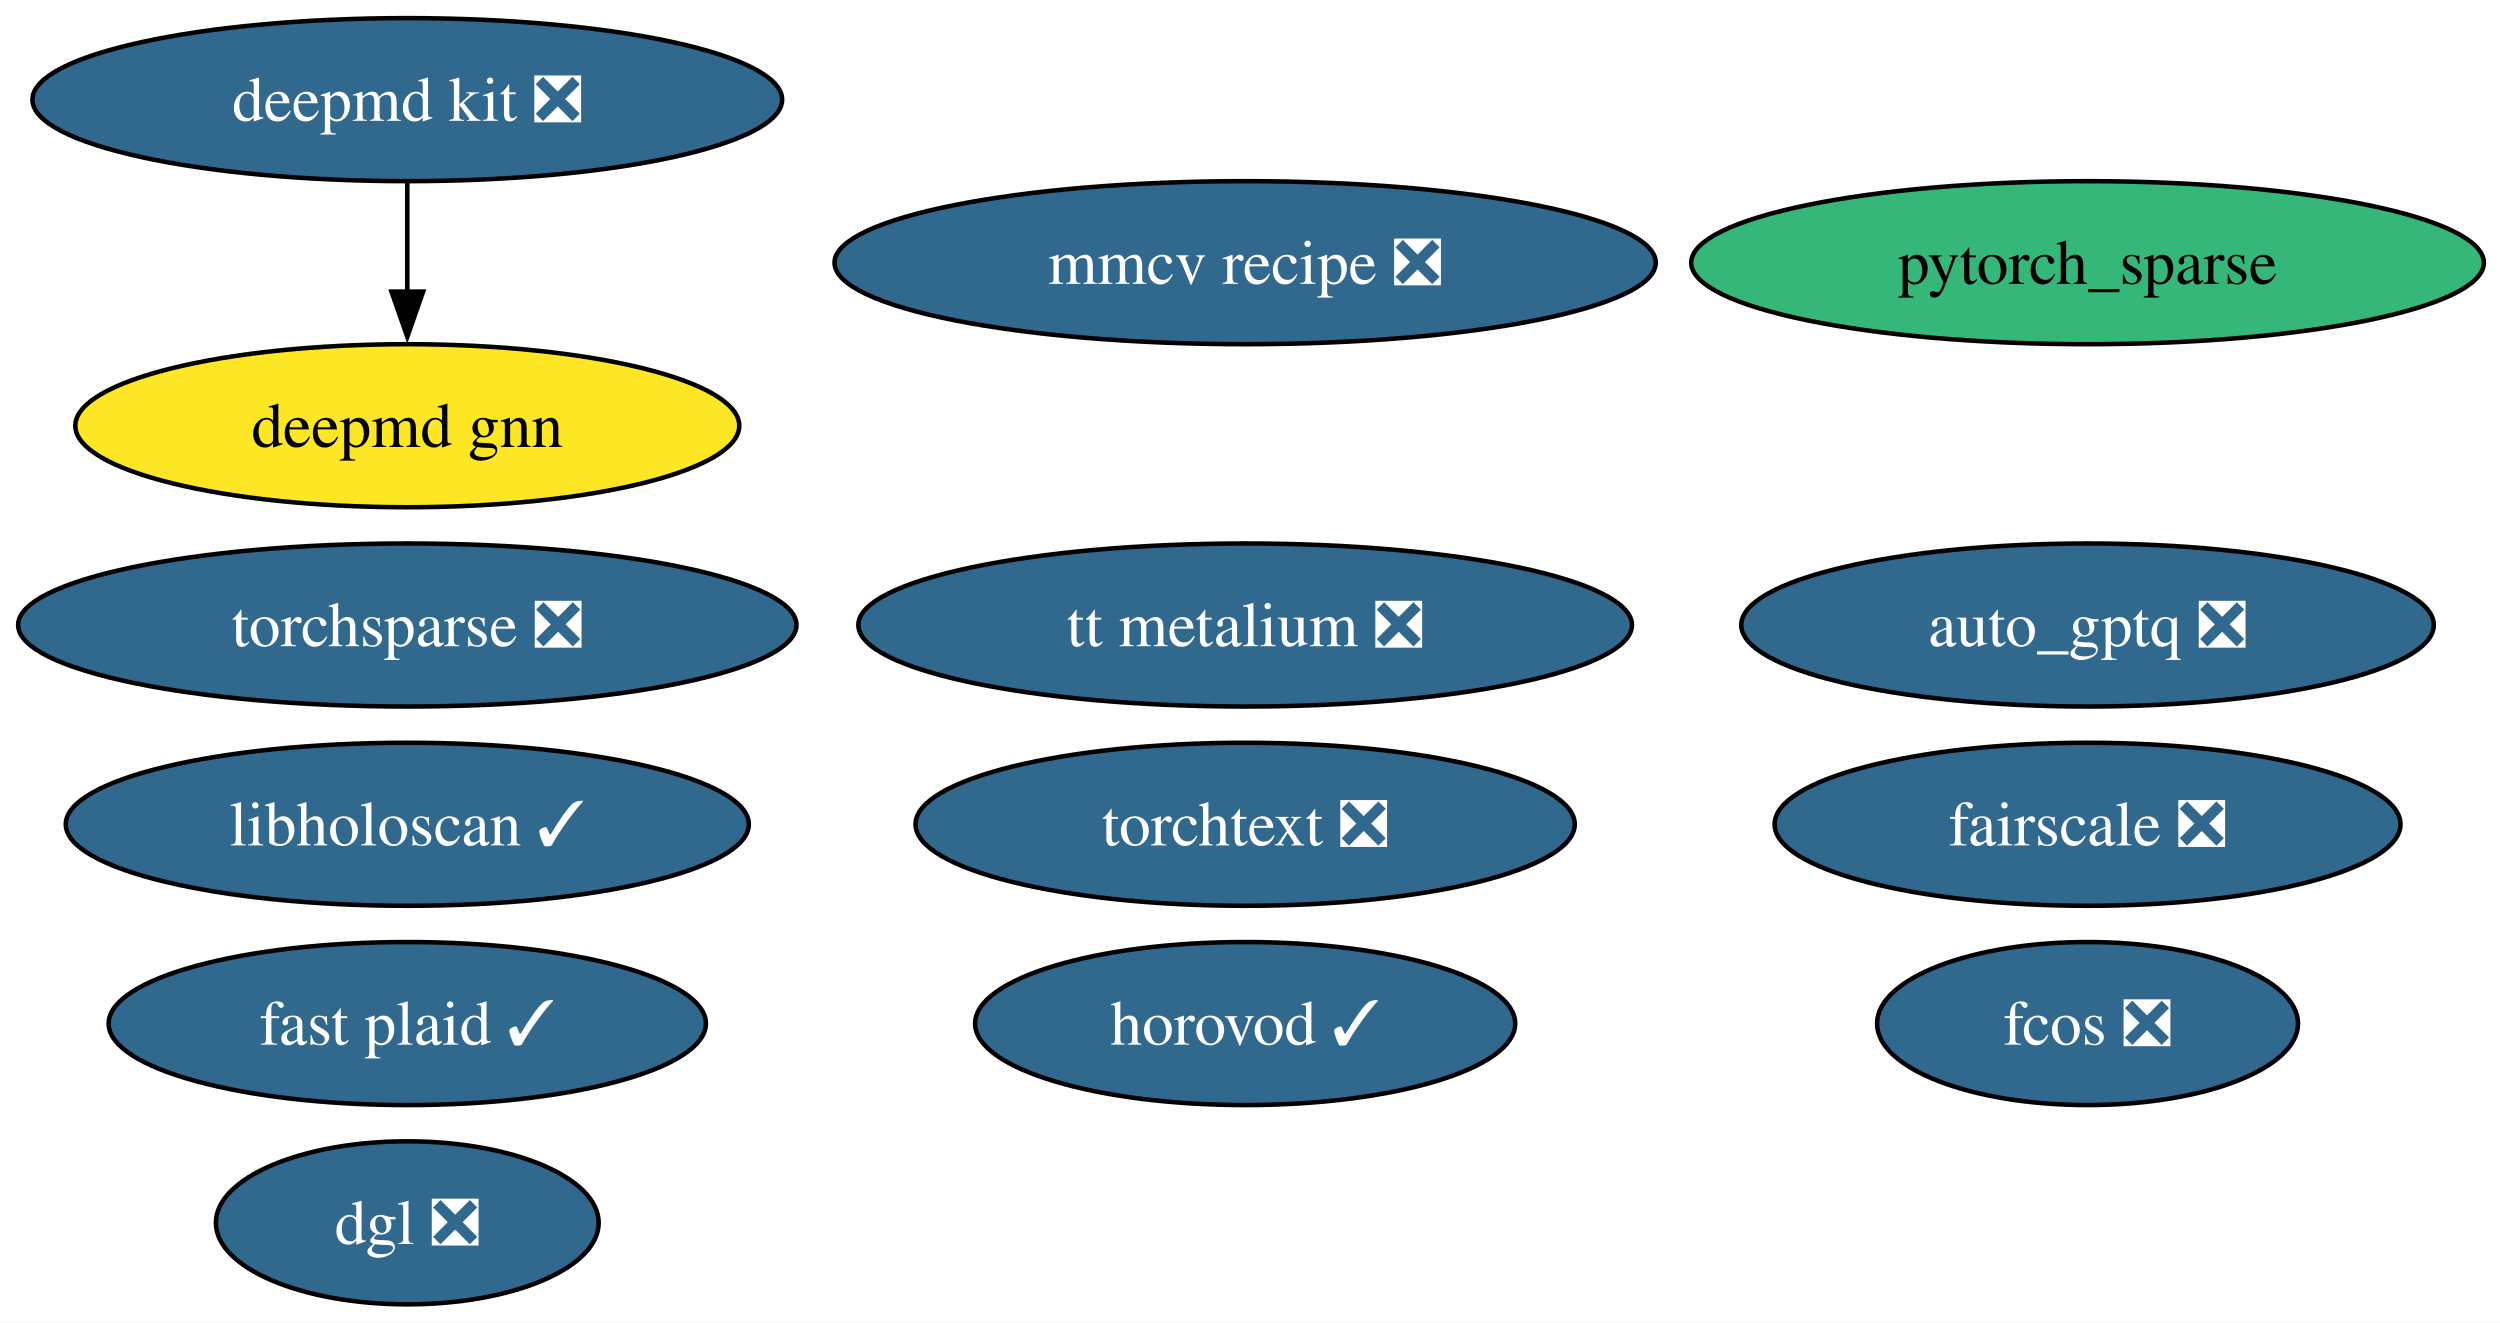
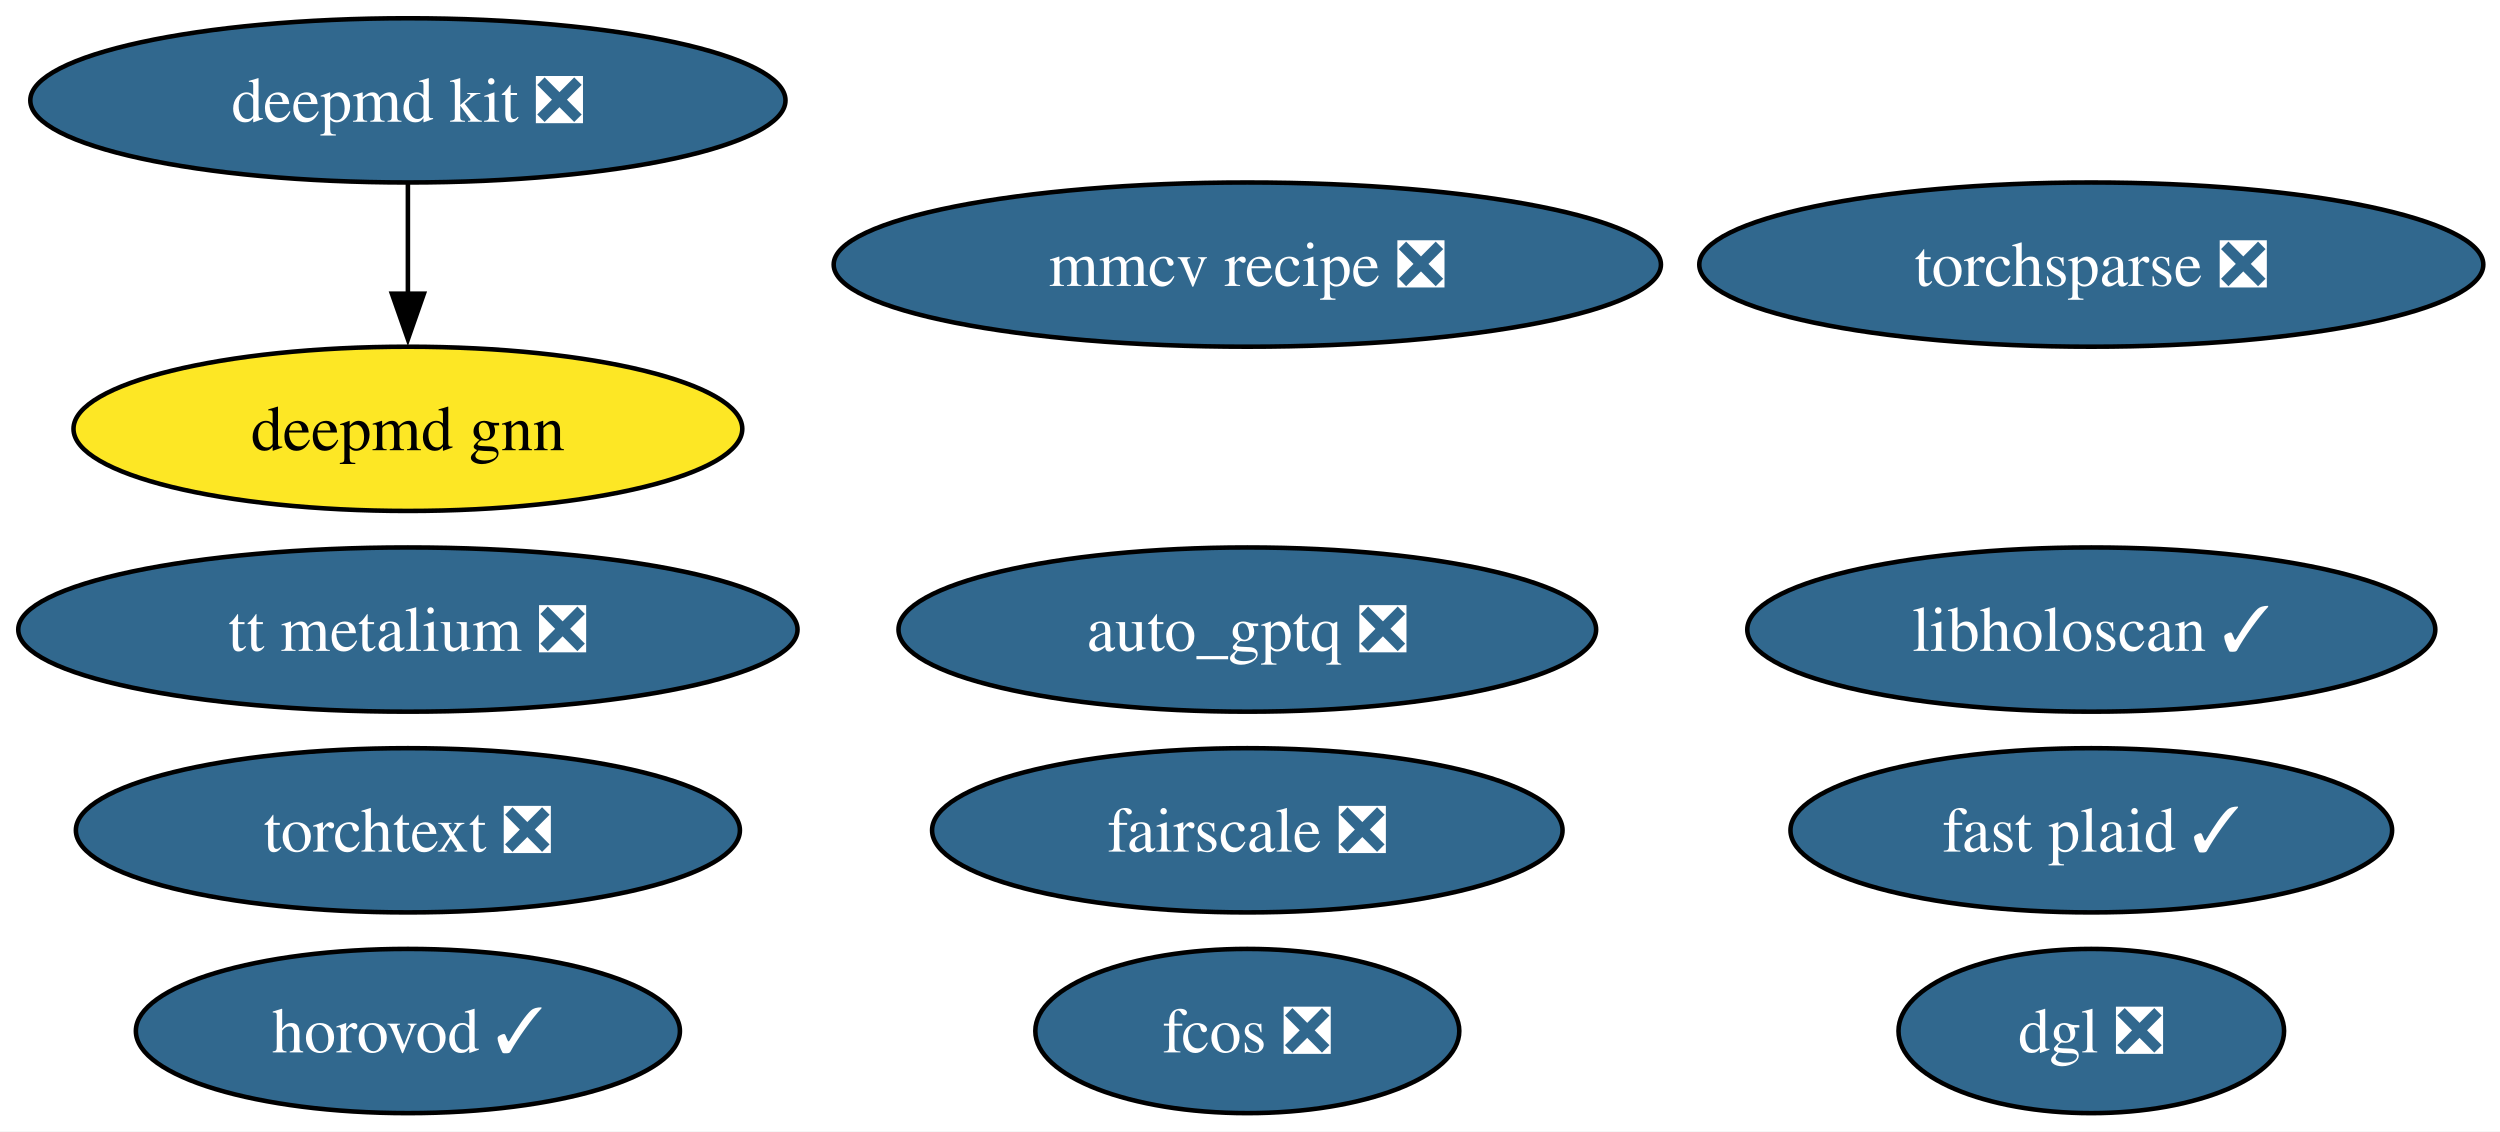
- <svg xmlns="http://www.w3.org/2000/svg" xmlns:xlink="http://www.w3.org/1999/xlink" width="552pt" height="292pt" viewBox="0.00 0.00 552.00 292.00">
-   <g id="graph0" class="graph" transform="scale(1 1) rotate(0) translate(4 288)">
-     <polygon fill="white" stroke="none" points="-4,4 -4,-288 548.44,-288 548.44,4 -4,4" />
+ <svg xmlns="http://www.w3.org/2000/svg" xmlns:xlink="http://www.w3.org/1999/xlink" width="548pt" height="248pt" viewBox="0.00 0.00 548.00 248.00">
+   <g id="graph0" class="graph" transform="scale(1 1) rotate(0) translate(4 244)">
+     <polygon fill="white" stroke="none" points="-4,4 -4,-244 544.34,-244 544.34,4 -4,4" />
    <g id="node1" class="node">
      <g id="a_node1">
        <a xlink:href="https://github.com/conda-forge/deepmd-kit-feedstock/pull/134" xlink:title="deepmd kit ❎">
-           <ellipse fill="#31688e" stroke="black" cx="85.93" cy="-266" rx="82.77" ry="18" />
-           <text xml:space="preserve" text-anchor="middle" x="85.93" y="-261.32" font-family="Times,serif" font-size="14.00" fill="white">deepmd kit ❎</text>
+           <ellipse fill="#31688e" stroke="black" cx="85.41" cy="-222" rx="82.77" ry="18" />
+           <text xml:space="preserve" text-anchor="middle" x="85.41" y="-217.32" font-family="Times,serif" font-size="14.00" fill="white">deepmd kit ❎</text>
+         </a>
+       </g>
+     </g>
+     <g id="node11" class="node">
+       <g id="a_node11">
+         <a xlink:href="https://github.com/conda-forge/deepmd-gnn-feedstock" xlink:title="deepmd gnn">
+           <ellipse fill="#fde725" stroke="black" cx="85.41" cy="-150" rx="73.3" ry="18" />
+           <text xml:space="preserve" text-anchor="middle" x="85.41" y="-145.32" font-family="Times,serif" font-size="14.00">deepmd gnn</text>
+         </a>
+       </g>
+     </g>
+     <g id="edge1" class="edge">
+       <path fill="none" stroke="black" d="M85.41,-203.7C85.41,-196.41 85.41,-187.73 85.41,-179.54" />
+       <polygon fill="black" stroke="black" points="88.91,-179.62 85.41,-169.62 81.91,-179.62 88.91,-179.62" />
+     </g>
+     <g id="node2" class="node">
+       <g id="a_node2">
+         <a xlink:href="https://github.com/conda-forge/torchsparse-feedstock/pull/48" xlink:title="torchsparse ❎">
+           <ellipse fill="#31688e" stroke="black" cx="454.41" cy="-186" rx="85.93" ry="18" />
+           <text xml:space="preserve" text-anchor="middle" x="454.41" y="-181.32" font-family="Times,serif" font-size="14.00" fill="white">torchsparse ❎</text>
+         </a>
+       </g>
+     </g>
+     <g id="node3" class="node">
+       <g id="a_node3">
+         <a xlink:href="https://github.com/conda-forge/fcos-feedstock/pull/32" xlink:title="fcos ❎">
+           <ellipse fill="#31688e" stroke="black" cx="269.41" cy="-18" rx="46.47" ry="18" />
+           <text xml:space="preserve" text-anchor="middle" x="269.41" y="-13.32" font-family="Times,serif" font-size="14.00" fill="white">fcos ❎</text>
+         </a>
+       </g>
+     </g>
+     <g id="node4" class="node">
+       <g id="a_node4">
+         <a xlink:href="https://github.com/conda-forge/fairscale-feedstock/pull/47" xlink:title="fairscale ❎">
+           <ellipse fill="#31688e" stroke="black" cx="269.41" cy="-62" rx="69.1" ry="18" />
+           <text xml:space="preserve" text-anchor="middle" x="269.41" y="-57.33" font-family="Times,serif" font-size="14.00" fill="white">fairscale ❎</text>
+         </a>
+       </g>
+     </g>
+     <g id="node5" class="node">
+       <g id="a_node5">
+         <a xlink:href="https://github.com/conda-forge/mmcv-recipe-feedstock/pull/53" xlink:title="mmcv recipe ❎">
+           <ellipse fill="#31688e" stroke="black" cx="269.41" cy="-186" rx="90.67" ry="18" />
+           <text xml:space="preserve" text-anchor="middle" x="269.41" y="-181.32" font-family="Times,serif" font-size="14.00" fill="white">mmcv recipe ❎</text>
+         </a>
+       </g>
+     </g>
+     <g id="node6" class="node">
+       <g id="a_node6">
+         <a xlink:href="https://github.com/conda-forge/torchtext-feedstock/pull/40" xlink:title="torchtext ❎">
+           <ellipse fill="#31688e" stroke="black" cx="85.41" cy="-62" rx="72.78" ry="18" />
+           <text xml:space="preserve" text-anchor="middle" x="85.41" y="-57.33" font-family="Times,serif" font-size="14.00" fill="white">torchtext ❎</text>
+         </a>
+       </g>
+     </g>
+     <g id="node7" class="node">
+       <g id="a_node7">
+         <a xlink:href="https://github.com/conda-forge/dgl-feedstock/pull/67" xlink:title="dgl ❎">
+           <ellipse fill="#31688e" stroke="black" cx="454.41" cy="-18" rx="42.26" ry="18" />
+           <text xml:space="preserve" text-anchor="middle" x="454.41" y="-13.32" font-family="Times,serif" font-size="14.00" fill="white">dgl ❎</text>
+         </a>
+       </g>
+     </g>
+     <g id="node8" class="node">
+       <g id="a_node8">
+         <a xlink:href="https://github.com/conda-forge/horovod-feedstock/pull/47" xlink:title="horovod ✓">
+           <ellipse fill="#31688e" stroke="black" cx="85.41" cy="-18" rx="59.63" ry="18" />
+           <text xml:space="preserve" text-anchor="middle" x="85.41" y="-13.32" font-family="Times,serif" font-size="14.00" fill="white">horovod ✓</text>
+         </a>
+       </g>
+     </g>
+     <g id="node9" class="node">
+       <g id="a_node9">
+         <a xlink:href="https://github.com/conda-forge/auto_gptq-feedstock/pull/24" xlink:title="auto_gptq ❎">
+           <ellipse fill="#31688e" stroke="black" cx="269.41" cy="-106" rx="76.46" ry="18" />
+           <text xml:space="preserve" text-anchor="middle" x="269.41" y="-101.33" font-family="Times,serif" font-size="14.00" fill="white">auto_gptq ❎</text>
+         </a>
+       </g>
+     </g>
+     <g id="node10" class="node">
+       <g id="a_node10">
+         <a xlink:href="https://github.com/conda-forge/tt-metalium-feedstock/pull/24" xlink:title="tt metalium ❎">
+           <ellipse fill="#31688e" stroke="black" cx="85.41" cy="-106" rx="85.41" ry="18" />
+           <text xml:space="preserve" text-anchor="middle" x="85.41" y="-101.33" font-family="Times,serif" font-size="14.00" fill="white">tt metalium ❎</text>
        </a>
      </g>
    </g>
    <g id="node12" class="node">
      <g id="a_node12">
-         <a xlink:href="https://github.com/conda-forge/deepmd-gnn-feedstock" xlink:title="deepmd gnn">
-           <ellipse fill="#fde725" stroke="black" cx="85.93" cy="-194" rx="73.3" ry="18" />
-           <text xml:space="preserve" text-anchor="middle" x="85.93" y="-189.32" font-family="Times,serif" font-size="14.00">deepmd gnn</text>
-         </a>
-       </g>
-     </g>
-     <g id="edge1" class="edge">
-       <path fill="none" stroke="black" d="M85.93,-247.7C85.93,-240.41 85.93,-231.73 85.93,-223.54" />
-       <polygon fill="black" stroke="black" points="89.43,-223.62 85.93,-213.62 82.43,-223.62 89.43,-223.62" />
-     </g>
-     <g id="node2" class="node">
-       <g id="a_node2">
-         <a xlink:href="https://github.com/conda-forge/pytorch_sparse-feedstock" xlink:title="pytorch_sparse">
-           <ellipse fill="#35b779" stroke="black" cx="456.93" cy="-230" rx="87.51" ry="18" />
-           <text xml:space="preserve" text-anchor="middle" x="456.93" y="-225.32" font-family="Times,serif" font-size="14.00">pytorch_sparse</text>
-         </a>
-       </g>
-     </g>
-     <g id="node3" class="node">
-       <g id="a_node3">
-         <a xlink:href="https://github.com/conda-forge/torchsparse-feedstock/pull/48" xlink:title="torchsparse ❎">
-           <ellipse fill="#31688e" stroke="black" cx="85.93" cy="-150" rx="85.93" ry="18" />
-           <text xml:space="preserve" text-anchor="middle" x="85.93" y="-145.32" font-family="Times,serif" font-size="14.00" fill="white">torchsparse ❎</text>
-         </a>
-       </g>
-     </g>
-     <g id="node4" class="node">
-       <g id="a_node4">
-         <a xlink:href="https://github.com/conda-forge/fcos-feedstock/pull/32" xlink:title="fcos ❎">
-           <ellipse fill="#31688e" stroke="black" cx="456.93" cy="-62" rx="46.47" ry="18" />
-           <text xml:space="preserve" text-anchor="middle" x="456.93" y="-57.33" font-family="Times,serif" font-size="14.00" fill="white">fcos ❎</text>
-         </a>
-       </g>
-     </g>
-     <g id="node5" class="node">
-       <g id="a_node5">
-         <a xlink:href="https://github.com/conda-forge/fairscale-feedstock/pull/47" xlink:title="fairscale ❎">
-           <ellipse fill="#31688e" stroke="black" cx="456.93" cy="-106" rx="69.1" ry="18" />
-           <text xml:space="preserve" text-anchor="middle" x="456.93" y="-101.33" font-family="Times,serif" font-size="14.00" fill="white">fairscale ❎</text>
-         </a>
-       </g>
-     </g>
-     <g id="node6" class="node">
-       <g id="a_node6">
-         <a xlink:href="https://github.com/conda-forge/mmcv-recipe-feedstock/pull/53" xlink:title="mmcv recipe ❎">
-           <ellipse fill="#31688e" stroke="black" cx="270.93" cy="-230" rx="90.67" ry="18" />
-           <text xml:space="preserve" text-anchor="middle" x="270.93" y="-225.32" font-family="Times,serif" font-size="14.00" fill="white">mmcv recipe ❎</text>
-         </a>
-       </g>
-     </g>
-     <g id="node7" class="node">
-       <g id="a_node7">
-         <a xlink:href="https://github.com/conda-forge/torchtext-feedstock/pull/40" xlink:title="torchtext ❎">
-           <ellipse fill="#31688e" stroke="black" cx="270.93" cy="-106" rx="72.78" ry="18" />
-           <text xml:space="preserve" text-anchor="middle" x="270.93" y="-101.33" font-family="Times,serif" font-size="14.00" fill="white">torchtext ❎</text>
-         </a>
-       </g>
-     </g>
-     <g id="node8" class="node">
-       <g id="a_node8">
-         <a xlink:href="https://github.com/conda-forge/dgl-feedstock/pull/67" xlink:title="dgl ❎">
-           <ellipse fill="#31688e" stroke="black" cx="85.93" cy="-18" rx="42.26" ry="18" />
-           <text xml:space="preserve" text-anchor="middle" x="85.93" y="-13.32" font-family="Times,serif" font-size="14.00" fill="white">dgl ❎</text>
-         </a>
-       </g>
-     </g>
-     <g id="node9" class="node">
-       <g id="a_node9">
-         <a xlink:href="https://github.com/conda-forge/horovod-feedstock/pull/47" xlink:title="horovod ✓">
-           <ellipse fill="#31688e" stroke="black" cx="270.93" cy="-62" rx="59.63" ry="18" />
-           <text xml:space="preserve" text-anchor="middle" x="270.93" y="-57.33" font-family="Times,serif" font-size="14.00" fill="white">horovod ✓</text>
-         </a>
-       </g>
-     </g>
-     <g id="node10" class="node">
-       <g id="a_node10">
-         <a xlink:href="https://github.com/conda-forge/auto_gptq-feedstock/pull/24" xlink:title="auto_gptq ❎">
-           <ellipse fill="#31688e" stroke="black" cx="456.93" cy="-150" rx="76.46" ry="18" />
-           <text xml:space="preserve" text-anchor="middle" x="456.93" y="-145.32" font-family="Times,serif" font-size="14.00" fill="white">auto_gptq ❎</text>
-         </a>
-       </g>
-     </g>
-     <g id="node11" class="node">
-       <g id="a_node11">
-         <a xlink:href="https://github.com/conda-forge/tt-metalium-feedstock/pull/24" xlink:title="tt metalium ❎">
-           <ellipse fill="#31688e" stroke="black" cx="270.93" cy="-150" rx="85.41" ry="18" />
-           <text xml:space="preserve" text-anchor="middle" x="270.93" y="-145.32" font-family="Times,serif" font-size="14.00" fill="white">tt metalium ❎</text>
+         <a xlink:href="https://github.com/conda-forge/libholoscan-feedstock/pull/14" xlink:title="libholoscan ✓">
+           <ellipse fill="#31688e" stroke="black" cx="454.41" cy="-106" rx="75.41" ry="18" />
+           <text xml:space="preserve" text-anchor="middle" x="454.41" y="-101.33" font-family="Times,serif" font-size="14.00" fill="white">libholoscan ✓</text>
        </a>
      </g>
    </g>
    <g id="node13" class="node">
      <g id="a_node13">
-         <a xlink:href="https://github.com/conda-forge/libholoscan-feedstock/pull/14" xlink:title="libholoscan ✓">
-           <ellipse fill="#31688e" stroke="black" cx="85.93" cy="-106" rx="75.41" ry="18" />
-           <text xml:space="preserve" text-anchor="middle" x="85.93" y="-101.33" font-family="Times,serif" font-size="14.00" fill="white">libholoscan ✓</text>
-         </a>
-       </g>
-     </g>
-     <g id="node14" class="node">
-       <g id="a_node14">
        <a xlink:href="https://github.com/conda-forge/fast-plaid-feedstock/pull/4" xlink:title="fast plaid ✓">
-           <ellipse fill="#31688e" stroke="black" cx="85.93" cy="-62" rx="65.94" ry="18" />
-           <text xml:space="preserve" text-anchor="middle" x="85.93" y="-57.33" font-family="Times,serif" font-size="14.00" fill="white">fast plaid ✓</text>
+           <ellipse fill="#31688e" stroke="black" cx="454.41" cy="-62" rx="65.94" ry="18" />
+           <text xml:space="preserve" text-anchor="middle" x="454.41" y="-57.33" font-family="Times,serif" font-size="14.00" fill="white">fast plaid ✓</text>
        </a>
      </g>
    </g>
  </g>
</svg>
